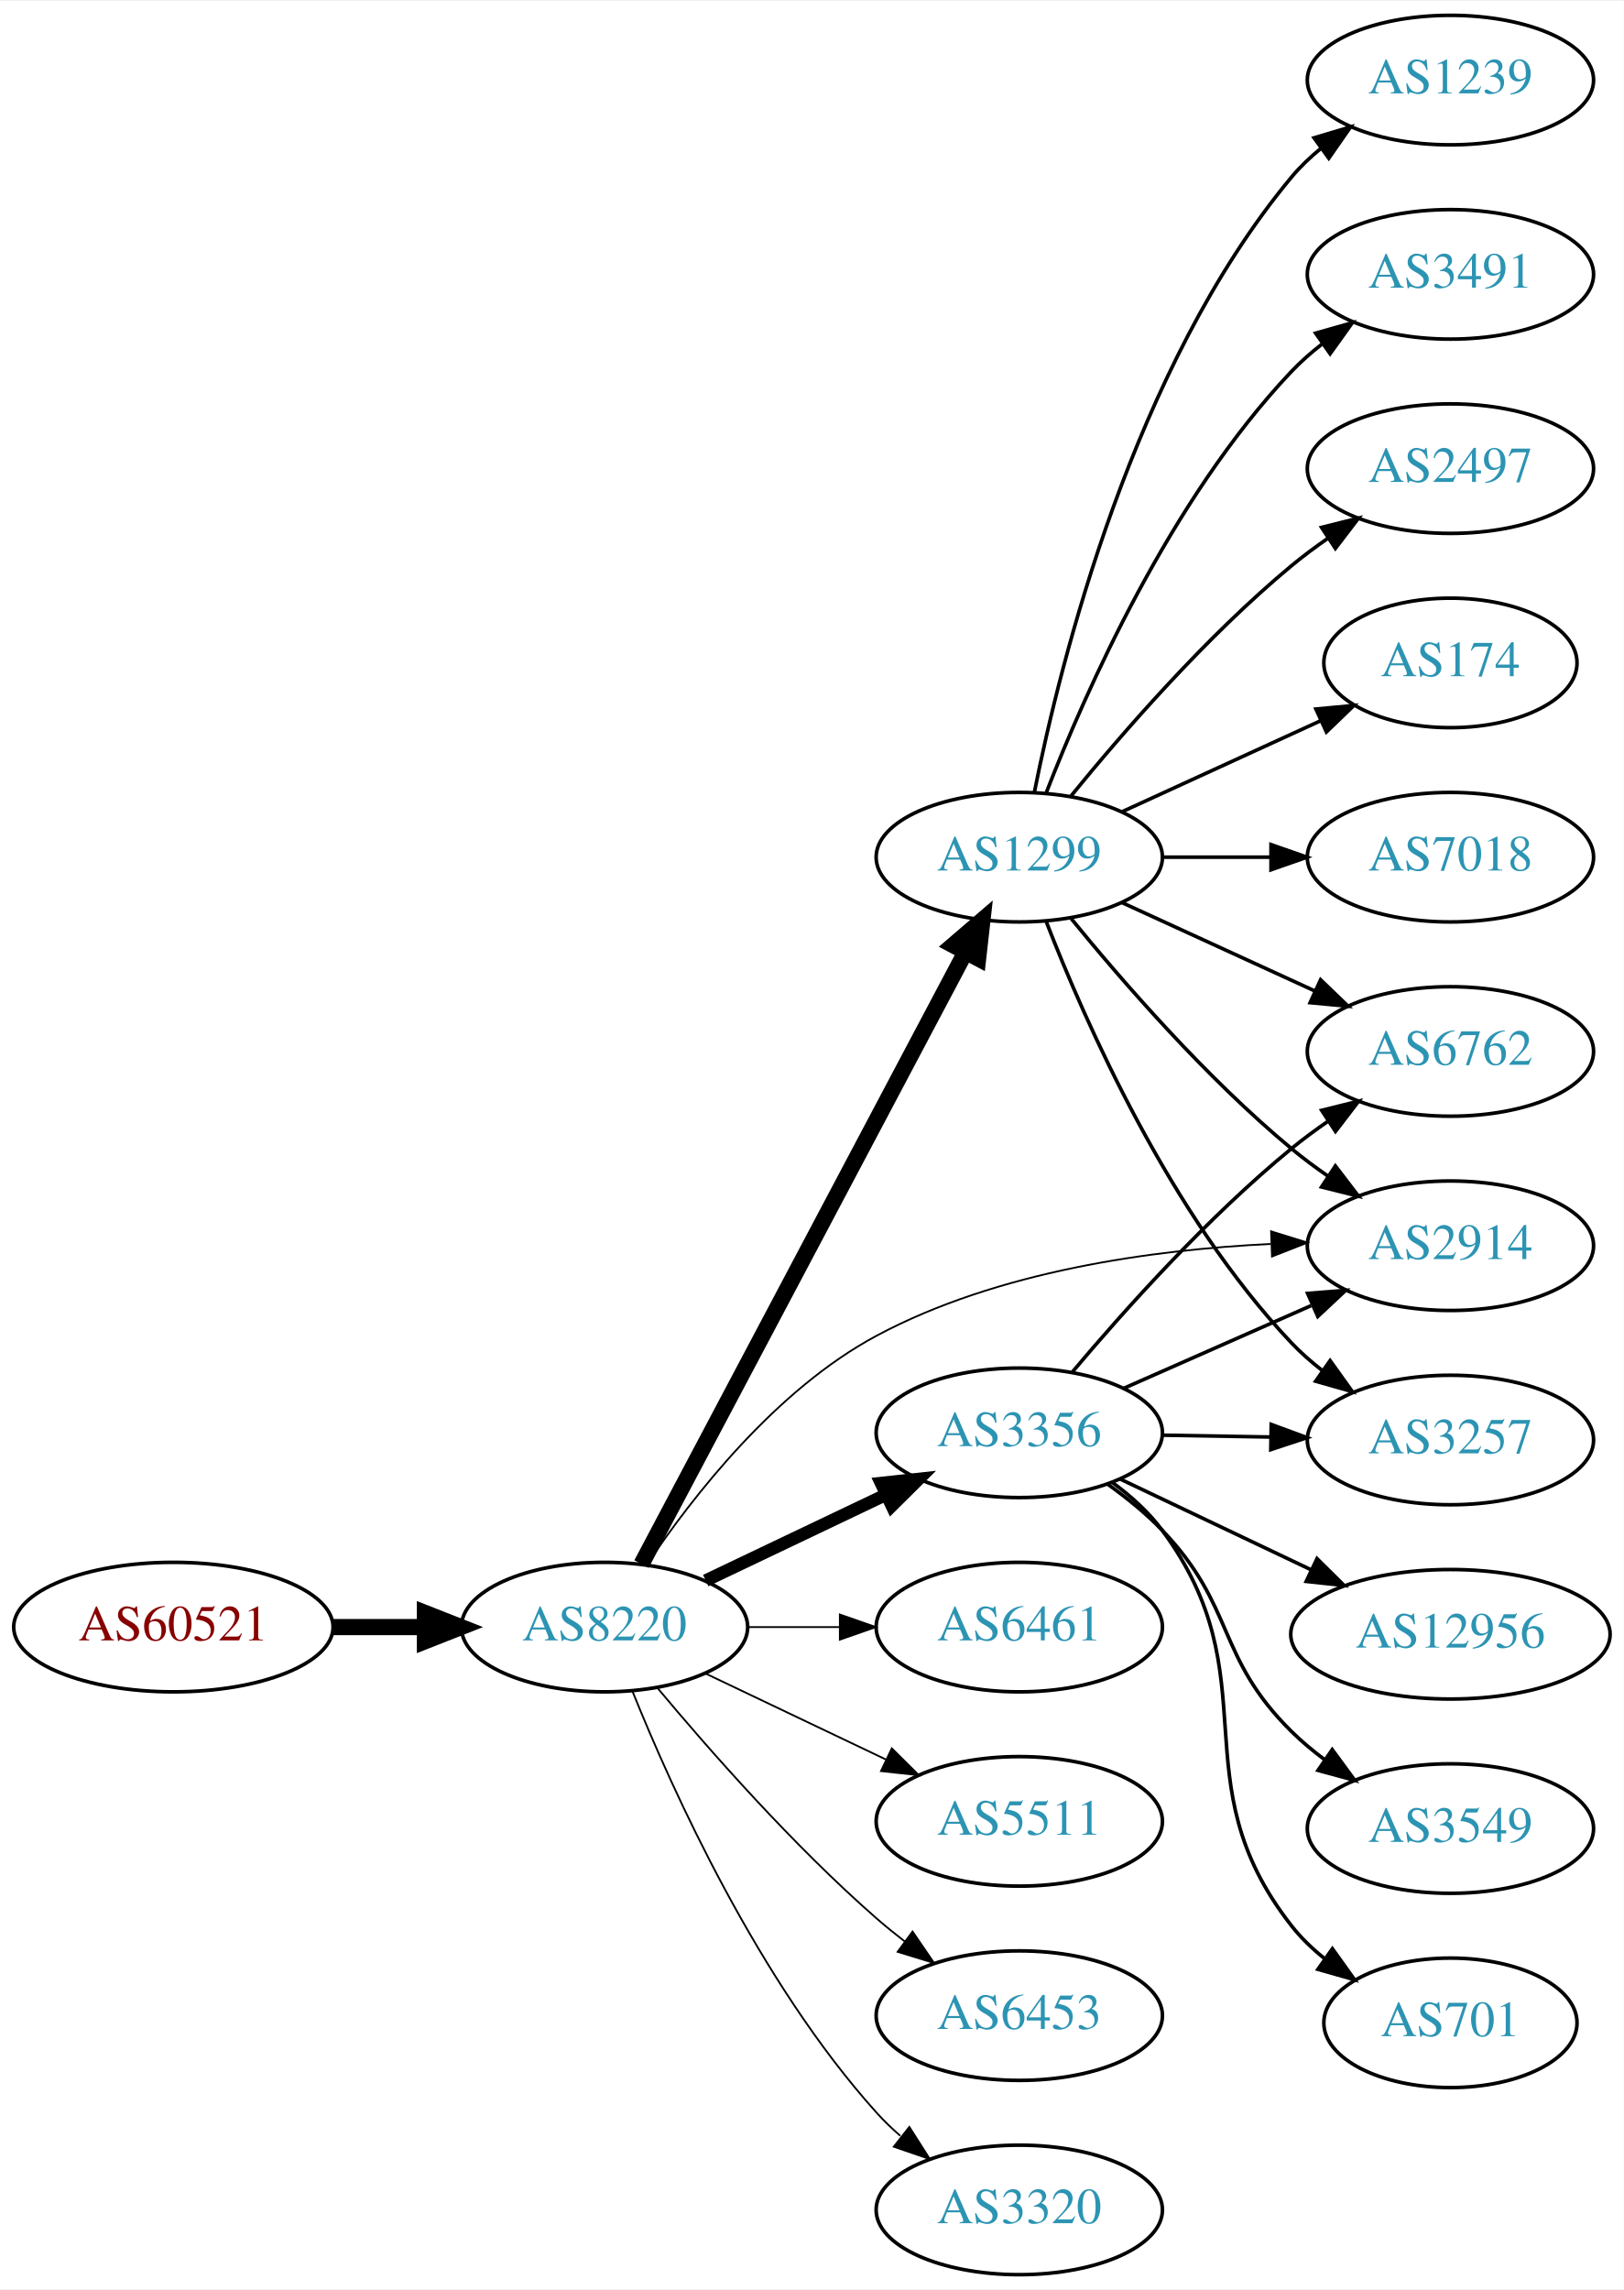
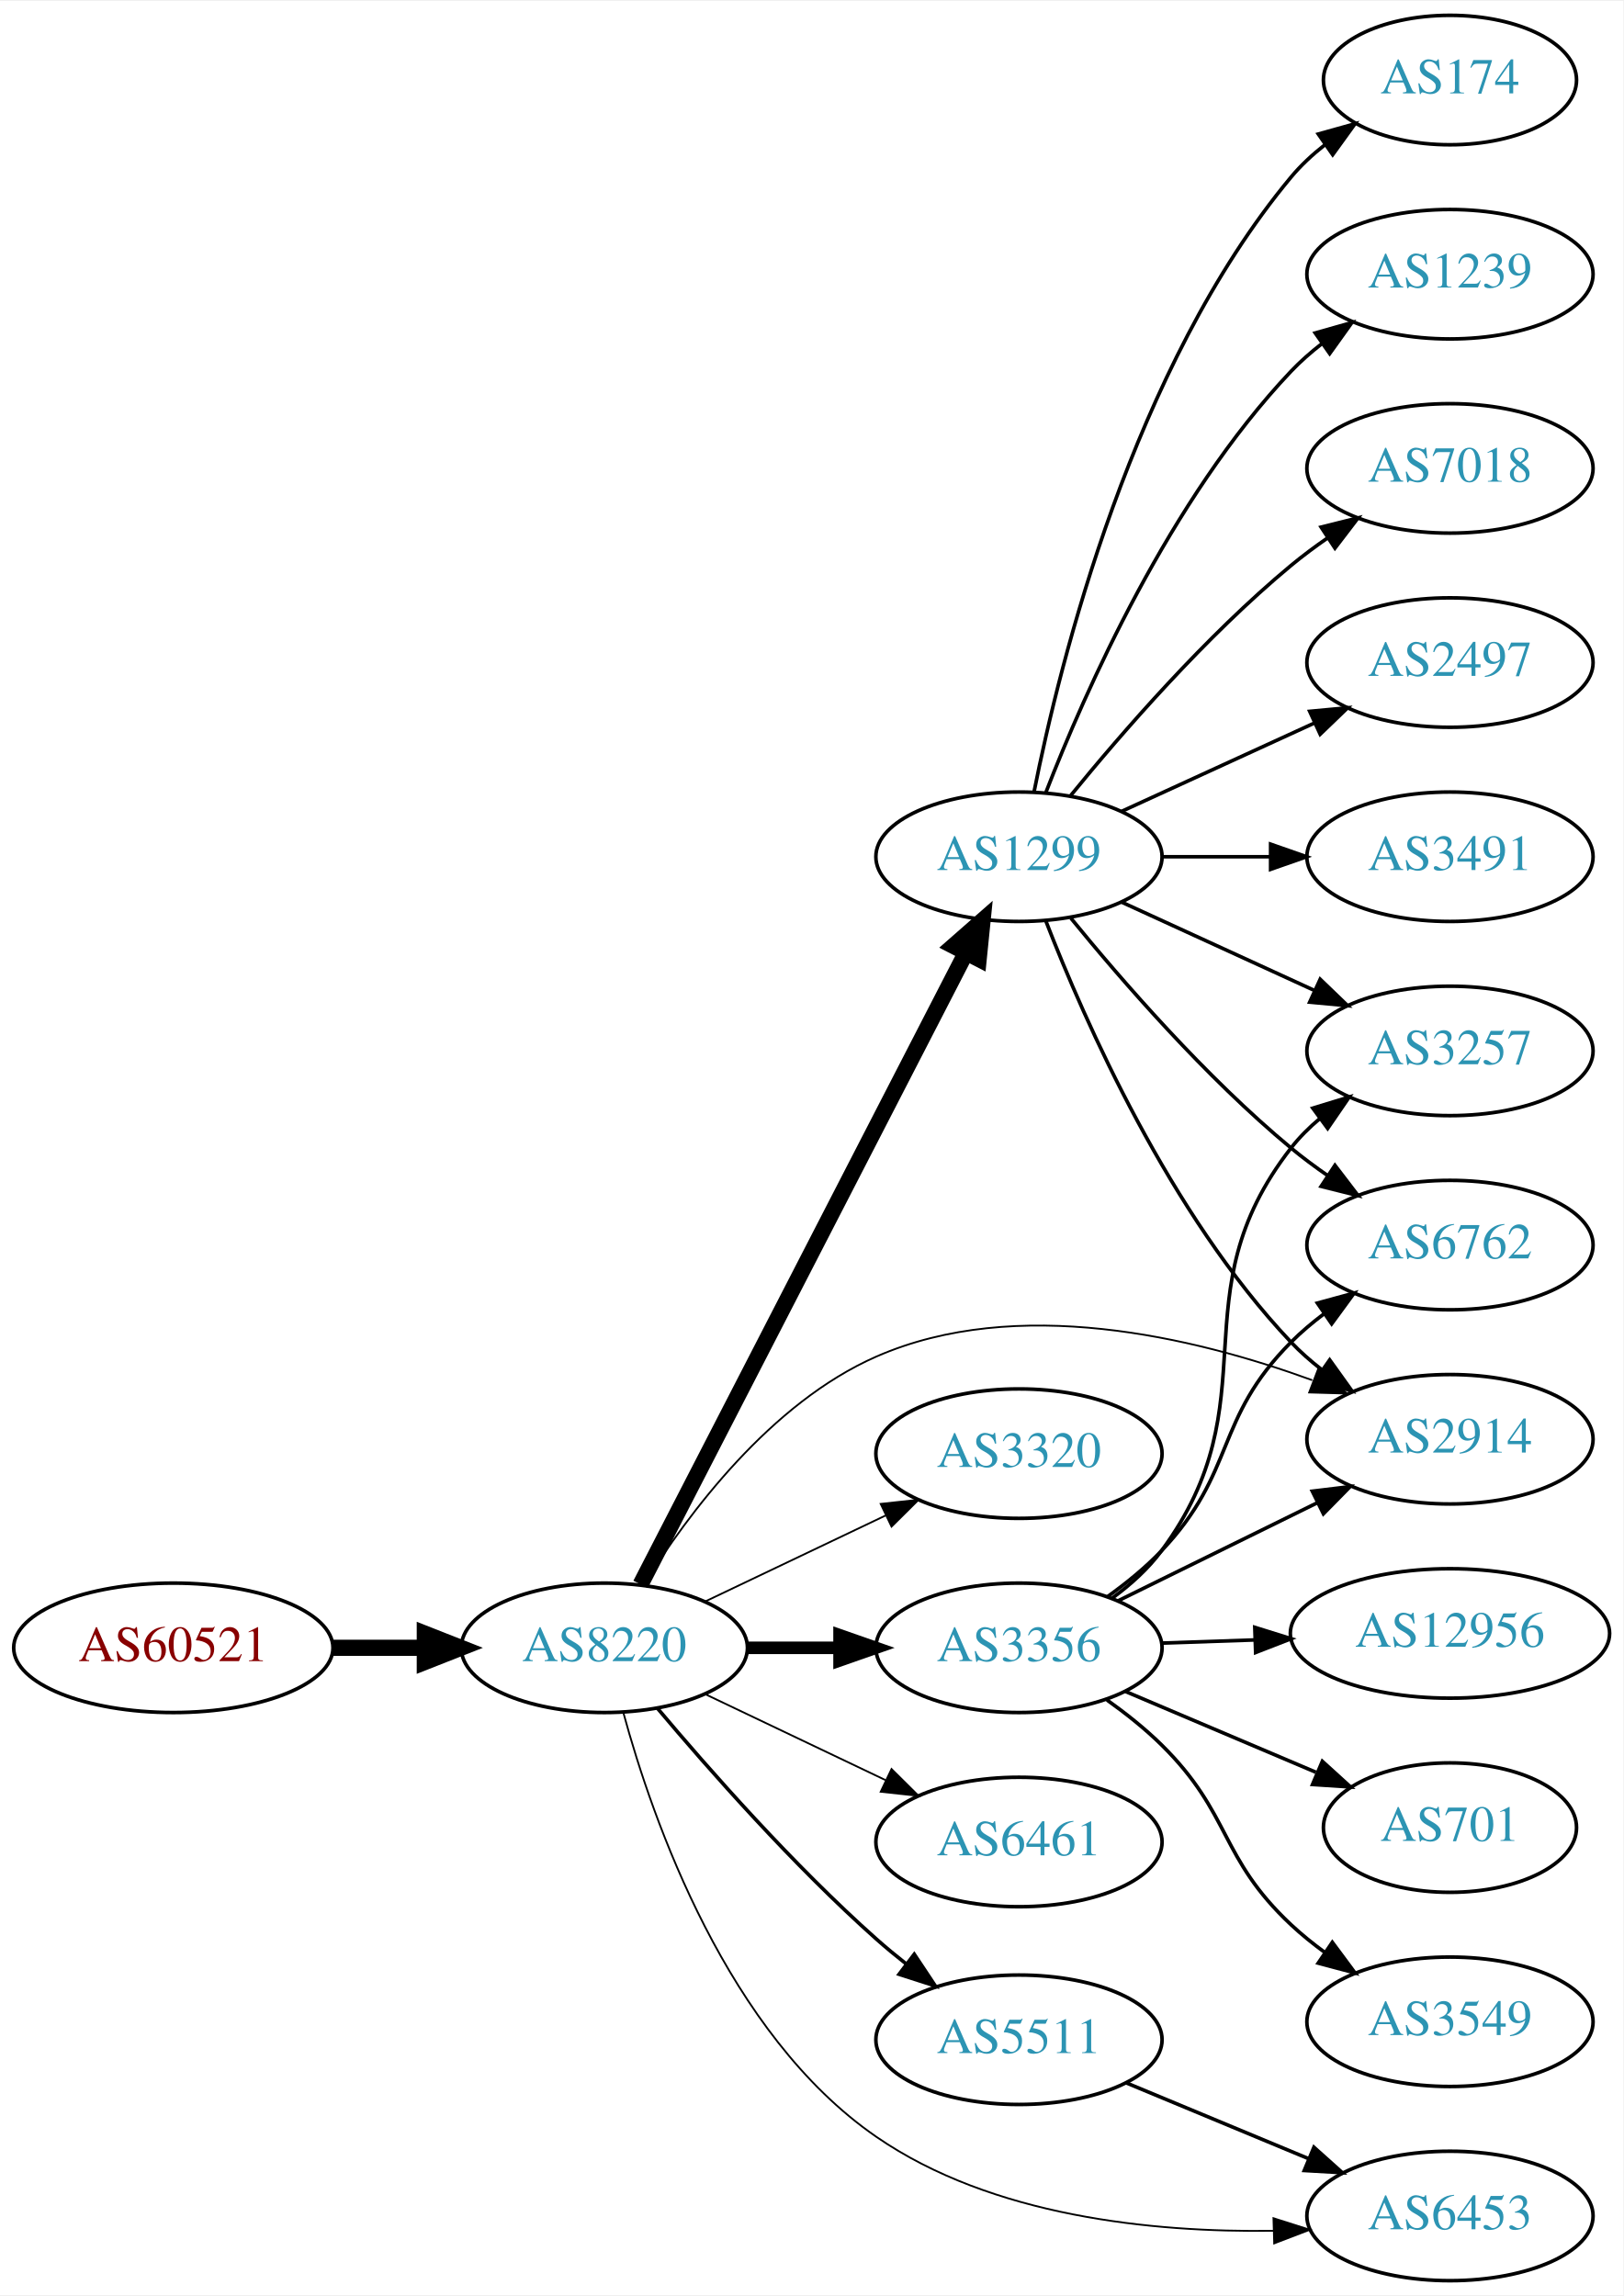
- <svg xmlns="http://www.w3.org/2000/svg" xmlns:xlink="http://www.w3.org/1999/xlink" width="451pt" height="636pt" viewBox="0.00 0.00 451.37 636.00">
-   <g id="graph0" class="graph" transform="scale(1 1) rotate(0) translate(4 632)">
-     <polygon fill="white" stroke="none" points="-4,4 -4,-632 447.37,-632 447.37,4 -4,4" />
+ <svg xmlns="http://www.w3.org/2000/svg" xmlns:xlink="http://www.w3.org/1999/xlink" width="451pt" height="638pt" viewBox="0.00 0.00 451.37 638.00">
+   <g id="graph0" class="graph" transform="scale(1 1) rotate(0) translate(4 634)">
+     <polygon fill="white" stroke="none" points="-4,4 -4,-634 447.37,-634 447.37,4 -4,4" />
    <g id="node1" class="node">
      <g id="a_node1">
        <a xlink:href="/asn/60521" xlink:title="AS60521 ~ Superfund Asset Management GmbH [AT]">
-           <ellipse fill="#ffffff" stroke="black" cx="44.196" cy="-180" rx="44.393" ry="18" />
-           <text text-anchor="middle" x="44.196" y="-176.3" font-family="Times,serif" font-size="14.00" fill="#880000">AS60521</text>
+           <ellipse fill="#ffffff" stroke="black" cx="44.196" cy="-176" rx="44.393" ry="18" />
+           <text text-anchor="middle" x="44.196" y="-172.3" font-family="Times,serif" font-size="14.00" fill="#880000">AS60521</text>
        </a>
      </g>
    </g>
    <g id="node2" class="node">
      <g id="a_node2">
        <a xlink:href="/asn/8220" xlink:title="AS8220 ~ COLT [GB]">
-           <ellipse fill="#ffffff" stroke="black" cx="164.039" cy="-180" rx="39.794" ry="18" />
-           <text text-anchor="middle" x="164.039" y="-176.3" font-family="Times,serif" font-size="14.00" fill="#2c94b3">AS8220</text>
+           <ellipse fill="#ffffff" stroke="black" cx="164.039" cy="-176" rx="39.794" ry="18" />
+           <text text-anchor="middle" x="164.039" y="-172.3" font-family="Times,serif" font-size="14.00" fill="#2c94b3">AS8220</text>
        </a>
      </g>
    </g>
    <g id="edge1" class="edge">
-       <path fill="none" stroke="black" stroke-width="4.5" d="M88.407,-180C96.72,-180 105.482,-180 113.965,-180" />
-       <polygon fill="black" stroke="black" stroke-width="4.5" points="114.123,-183.938 124.123,-180 114.123,-176.063 114.123,-183.938" />
+       <path fill="none" stroke="black" stroke-width="4.5" d="M88.407,-176C96.72,-176 105.482,-176 113.965,-176" />
+       <polygon fill="black" stroke="black" stroke-width="4.5" points="114.123,-179.938 124.123,-176 114.123,-172.063 114.123,-179.938" />
    </g>
    <g id="node3" class="node">
      <g id="a_node3">
-         <a xlink:href="/asn/3356" xlink:title="AS3356 ~ Level 3 Parent, LLC [US]">
-           <ellipse fill="#ffffff" stroke="black" cx="279.332" cy="-234" rx="39.794" ry="18" />
-           <text text-anchor="middle" x="279.332" y="-230.3" font-family="Times,serif" font-size="14.00" fill="#2c94b3">AS3356</text>
+         <a xlink:href="/asn/1299" xlink:title="AS1299 ~ Telia Carrier [EU]">
+           <ellipse fill="#ffffff" stroke="black" cx="279.332" cy="-396" rx="39.794" ry="18" />
+           <text text-anchor="middle" x="279.332" y="-392.3" font-family="Times,serif" font-size="14.00" fill="#2c94b3">AS1299</text>
        </a>
      </g>
    </g>
    <g id="edge2" class="edge">
-       <path fill="none" stroke="black" stroke-width="3.5" d="M192.175,-192.934C207.169,-200.081 225.99,-209.052 242.213,-216.785" />
-       <polygon fill="black" stroke="black" stroke-width="3.5" points="240.884,-220.028 251.417,-221.171 243.895,-213.709 240.884,-220.028" />
+       <path fill="none" stroke="black" stroke-width="4.5" d="M174.118,-193.632C193.923,-232.089 241.103,-323.706 264.578,-369.291" />
+       <polygon fill="black" stroke="black" stroke-width="4.5" points="261.13,-371.197 269.209,-378.284 268.131,-367.591 261.13,-371.197" />
    </g>
    <g id="node4" class="node">
      <g id="a_node4">
-         <a xlink:href="/asn/6461" xlink:title="AS6461 ~ Zayo Bandwidth [US]">
-           <ellipse fill="#ffffff" stroke="black" cx="279.332" cy="-180" rx="39.794" ry="18" />
-           <text text-anchor="middle" x="279.332" y="-176.3" font-family="Times,serif" font-size="14.00" fill="#2c94b3">AS6461</text>
+         <a xlink:href="/asn/3356" xlink:title="AS3356 ~ Level 3 Parent, LLC [US]">
+           <ellipse fill="#ffffff" stroke="black" cx="279.332" cy="-176" rx="39.794" ry="18" />
+           <text text-anchor="middle" x="279.332" y="-172.3" font-family="Times,serif" font-size="14.00" fill="#2c94b3">AS3356</text>
        </a>
      </g>
    </g>
    <g id="edge3" class="edge">
-       <path fill="none" stroke="black" stroke-width="0.5" d="M203.711,-180C211.914,-180 220.678,-180 229.21,-180" />
-       <polygon fill="black" stroke="black" stroke-width="0.5" points="229.449,-183.5 239.449,-180 229.449,-176.5 229.449,-183.5" />
+       <path fill="none" stroke="black" stroke-width="3.5" d="M203.711,-176C211.914,-176 220.678,-176 229.21,-176" />
+       <polygon fill="black" stroke="black" stroke-width="3.5" points="229.449,-179.5 239.449,-176 229.449,-172.5 229.449,-179.5" />
    </g>
    <g id="node5" class="node">
      <g id="a_node5">
-         <a xlink:href="/asn/1299" xlink:title="AS1299 ~ Telia Carrier [EU]">
-           <ellipse fill="#ffffff" stroke="black" cx="279.332" cy="-394" rx="39.794" ry="18" />
-           <text text-anchor="middle" x="279.332" y="-390.3" font-family="Times,serif" font-size="14.00" fill="#2c94b3">AS1299</text>
+         <a xlink:href="/asn/3320" xlink:title="AS3320 ~ DTAG [DE]">
+           <ellipse fill="#ffffff" stroke="black" cx="279.332" cy="-230" rx="39.794" ry="18" />
+           <text text-anchor="middle" x="279.332" y="-226.3" font-family="Times,serif" font-size="14.00" fill="#2c94b3">AS3320</text>
        </a>
      </g>
    </g>
    <g id="edge4" class="edge">
-       <path fill="none" stroke="black" stroke-width="4.5" d="M174.31,-197.513C194.151,-234.991 240.829,-323.161 264.316,-367.525" />
-       <polygon fill="black" stroke="black" stroke-width="4.5" points="260.932,-369.55 269.091,-376.546 267.892,-365.865 260.932,-369.55" />
+       <path fill="none" stroke="black" stroke-width="0.5" d="M192.175,-188.934C207.169,-196.081 225.99,-205.052 242.213,-212.785" />
+       <polygon fill="black" stroke="black" stroke-width="0.5" points="240.884,-216.028 251.417,-217.171 243.895,-209.709 240.884,-216.028" />
    </g>
    <g id="node6" class="node">
      <g id="a_node6">
        <a xlink:href="/asn/5511" xlink:title="AS5511 ~ Orange S.A. [FR]">
-           <ellipse fill="#ffffff" stroke="black" cx="279.332" cy="-126" rx="39.794" ry="18" />
-           <text text-anchor="middle" x="279.332" y="-122.3" font-family="Times,serif" font-size="14.00" fill="#2c94b3">AS5511</text>
+           <ellipse fill="#ffffff" stroke="black" cx="279.332" cy="-67" rx="39.794" ry="18" />
+           <text text-anchor="middle" x="279.332" y="-63.3" font-family="Times,serif" font-size="14.00" fill="#2c94b3">AS5511</text>
        </a>
      </g>
    </g>
    <g id="edge5" class="edge">
-       <path fill="none" stroke="black" stroke-width="0.5" d="M192.175,-167.066C207.169,-159.919 225.99,-150.948 242.213,-143.215" />
-       <polygon fill="black" stroke="black" stroke-width="0.5" points="243.895,-146.291 251.417,-138.829 240.884,-139.972 243.895,-146.291" />
+       <path fill="none" stroke="black" d="M178.741,-159.265C193.081,-142.218 216.672,-115.454 239.685,-95 242.304,-92.673 245.111,-90.35 247.974,-88.095" />
+       <polygon fill="black" stroke="black" points="250.213,-90.79 256.078,-81.967 245.991,-85.207 250.213,-90.79" />
    </g>
    <g id="node7" class="node">
      <g id="a_node7">
-         <a xlink:href="/asn/2914" xlink:title="AS2914 ~ NTT America, Inc. [US]">
-           <ellipse fill="#ffffff" stroke="black" cx="399.174" cy="-286" rx="39.794" ry="18" />
-           <text text-anchor="middle" x="399.174" y="-282.3" font-family="Times,serif" font-size="14.00" fill="#2c94b3">AS2914</text>
+         <a xlink:href="/asn/6461" xlink:title="AS6461 ~ Zayo Bandwidth [US]">
+           <ellipse fill="#ffffff" stroke="black" cx="279.332" cy="-122" rx="39.794" ry="18" />
+           <text text-anchor="middle" x="279.332" y="-118.3" font-family="Times,serif" font-size="14.00" fill="#2c94b3">AS6461</text>
        </a>
      </g>
    </g>
    <g id="edge6" class="edge">
-       <path fill="none" stroke="black" stroke-width="0.5" d="M175.851,-197.441C188.618,-216.411 211.696,-246.023 239.685,-261 273.372,-279.025 316.455,-284.912 349.198,-286.493" />
-       <polygon fill="black" stroke="black" stroke-width="0.5" points="349.319,-290 359.44,-286.865 349.573,-283.004 349.319,-290" />
+       <path fill="none" stroke="black" stroke-width="0.5" d="M192.175,-163.066C207.169,-155.919 225.99,-146.948 242.213,-139.215" />
+       <polygon fill="black" stroke="black" stroke-width="0.5" points="243.895,-142.291 251.417,-134.829 240.884,-135.972 243.895,-142.291" />
    </g>
    <g id="node8" class="node">
      <g id="a_node8">
-         <a xlink:href="/asn/6453" xlink:title="AS6453 ~ TATA COMMUNICATIONS (AMERICA) INC [US]">
-           <ellipse fill="#ffffff" stroke="black" cx="279.332" cy="-72" rx="39.794" ry="18" />
-           <text text-anchor="middle" x="279.332" y="-68.3" font-family="Times,serif" font-size="14.00" fill="#2c94b3">AS6453</text>
+         <a xlink:href="/asn/2914" xlink:title="AS2914 ~ NTT America, Inc. [US]">
+           <ellipse fill="#ffffff" stroke="black" cx="399.174" cy="-234" rx="39.794" ry="18" />
+           <text text-anchor="middle" x="399.174" y="-230.3" font-family="Times,serif" font-size="14.00" fill="#2c94b3">AS2914</text>
        </a>
      </g>
    </g>
    <g id="edge7" class="edge">
-       <path fill="none" stroke="black" stroke-width="0.5" d="M178.669,-163.183C192.951,-146.071 216.498,-119.255 239.685,-99 242.151,-96.846 244.789,-94.706 247.487,-92.628" />
-       <polygon fill="black" stroke="black" stroke-width="0.5" points="249.66,-95.375 255.641,-86.63 245.512,-89.736 249.66,-95.375" />
+       <path fill="none" stroke="black" stroke-width="0.5" d="M175.005,-193.562C187.308,-213.249 210.26,-244.103 239.685,-257 278.686,-274.095 327.748,-262.503 360.873,-250.43" />
+       <polygon fill="black" stroke="black" stroke-width="0.5" points="362.527,-253.545 370.613,-246.699 360.023,-247.008 362.527,-253.545" />
    </g>
    <g id="node9" class="node">
      <g id="a_node9">
-         <a xlink:href="/asn/3320" xlink:title="AS3320 ~ DTAG [DE]">
-           <ellipse fill="#ffffff" stroke="black" cx="279.332" cy="-18" rx="39.794" ry="18" />
-           <text text-anchor="middle" x="279.332" y="-14.3" font-family="Times,serif" font-size="14.00" fill="#2c94b3">AS3320</text>
+         <a xlink:href="/asn/6453" xlink:title="AS6453 ~ TATA COMMUNICATIONS (AMERICA) INC [US]">
+           <ellipse fill="#ffffff" stroke="black" cx="399.174" cy="-18" rx="39.794" ry="18" />
+           <text text-anchor="middle" x="399.174" y="-14.3" font-family="Times,serif" font-size="14.00" fill="#2c94b3">AS6453</text>
        </a>
      </g>
    </g>
    <g id="edge8" class="edge">
-       <path fill="none" stroke="black" stroke-width="0.5" d="M171.786,-162.213C182.837,-134.757 206.891,-81.422 239.685,-45 241.688,-42.776 243.906,-40.637 246.239,-38.603" />
-       <polygon fill="black" stroke="black" stroke-width="0.5" points="248.769,-41.065 254.458,-32.127 244.437,-35.567 248.769,-41.065" />
+       <path fill="none" stroke="black" stroke-width="0.5" d="M169.345,-157.914C177.498,-127.973 198.212,-68.579 239.685,-40 271.816,-17.858 316.404,-13.392 350.104,-13.869" />
+       <polygon fill="black" stroke="black" stroke-width="0.5" points="350.09,-17.37 360.187,-14.162 350.293,-10.373 350.09,-17.37" />
    </g>
    <g id="edge9" class="edge">
-       <path fill="none" stroke="black" d="M308.259,-246.323C323.848,-253.202 343.484,-261.867 360.426,-269.343" />
-       <polygon fill="black" stroke="black" points="359.477,-272.75 370.039,-273.585 362.303,-266.346 359.477,-272.75" />
+       <path fill="none" stroke="black" d="M286.855,-378.006C297.605,-350.272 321.262,-296.571 354.978,-261 357.564,-258.272 360.481,-255.706 363.55,-253.323" />
+       <polygon fill="black" stroke="black" points="365.728,-256.07 371.898,-247.457 361.704,-250.342 365.728,-256.07" />
    </g>
    <g id="node10" class="node">
      <g id="a_node10">
-         <a xlink:href="/asn/12956" xlink:title="AS12956 ~ TELXIUS [ES]">
-           <ellipse fill="#ffffff" stroke="black" cx="399.174" cy="-178" rx="44.393" ry="18" />
-           <text text-anchor="middle" x="399.174" y="-174.3" font-family="Times,serif" font-size="14.00" fill="#2c94b3">AS12956</text>
+         <a xlink:href="/asn/1239" xlink:title="AS1239 ~ Sprint [US]">
+           <ellipse fill="#ffffff" stroke="black" cx="399.174" cy="-558" rx="39.794" ry="18" />
+           <text text-anchor="middle" x="399.174" y="-554.3" font-family="Times,serif" font-size="14.00" fill="#2c94b3">AS1239</text>
        </a>
      </g>
    </g>
    <g id="edge10" class="edge">
-       <path fill="none" stroke="black" d="M307.367,-221.152C323.077,-213.687 343.114,-204.165 360.367,-195.966" />
-       <polygon fill="black" stroke="black" points="362.091,-199.022 369.621,-191.569 359.086,-192.7 362.091,-199.022" />
+       <path fill="none" stroke="black" d="M286.855,-413.994C297.605,-441.728 321.262,-495.429 354.978,-531 357.564,-533.728 360.481,-536.294 363.55,-538.677" />
+       <polygon fill="black" stroke="black" points="361.704,-541.658 371.898,-544.543 365.728,-535.93 361.704,-541.658" />
    </g>
    <g id="node11" class="node">
      <g id="a_node11">
-         <a xlink:href="/asn/6762" xlink:title="AS6762 ~ TELECOM ITALIA SPARKLE S.p.A. [IT]">
-           <ellipse fill="#ffffff" stroke="black" cx="399.174" cy="-340" rx="39.794" ry="18" />
-           <text text-anchor="middle" x="399.174" y="-336.3" font-family="Times,serif" font-size="14.00" fill="#2c94b3">AS6762</text>
+         <a xlink:href="/asn/7018" xlink:title="AS7018 ~ AT&amp;T Services, Inc. [US]">
+           <ellipse fill="#ffffff" stroke="black" cx="399.174" cy="-504" rx="39.794" ry="18" />
+           <text text-anchor="middle" x="399.174" y="-500.3" font-family="Times,serif" font-size="14.00" fill="#2c94b3">AS7018</text>
        </a>
      </g>
    </g>
    <g id="edge11" class="edge">
-       <path fill="none" stroke="black" d="M294.096,-250.926C308.301,-267.794 331.62,-293.871 354.978,-313 358.211,-315.648 361.722,-318.238 365.298,-320.701" />
-       <polygon fill="black" stroke="black" points="363.38,-323.629 373.662,-326.187 367.22,-317.776 363.38,-323.629" />
+       <path fill="none" stroke="black" d="M293.751,-413.065C307.865,-430.375 331.28,-457.345 354.978,-477 358.194,-479.668 361.695,-482.27 365.265,-484.741" />
+       <polygon fill="black" stroke="black" points="363.343,-487.666 373.622,-490.236 367.189,-481.817 363.343,-487.666" />
    </g>
    <g id="node12" class="node">
      <g id="a_node12">
-         <a xlink:href="/asn/3549" xlink:title="AS3549 ~ Level 3 Parent, LLC [US]">
-           <ellipse fill="#ffffff" stroke="black" cx="399.174" cy="-124" rx="39.794" ry="18" />
-           <text text-anchor="middle" x="399.174" y="-120.3" font-family="Times,serif" font-size="14.00" fill="#2c94b3">AS3549</text>
+         <a xlink:href="/asn/3257" xlink:title="AS3257 ~ GTT [DE]">
+           <ellipse fill="#ffffff" stroke="black" cx="399.174" cy="-342" rx="39.794" ry="18" />
+           <text text-anchor="middle" x="399.174" y="-338.3" font-family="Times,serif" font-size="14.00" fill="#2c94b3">AS3257</text>
        </a>
      </g>
    </g>
    <g id="edge12" class="edge">
-       <path fill="none" stroke="black" d="M303.981,-219.664C309.235,-215.904 314.552,-211.6 318.978,-207 339.494,-185.679 333.924,-171.789 354.978,-151 357.8,-148.214 360.959,-145.575 364.25,-143.118" />
-       <polygon fill="black" stroke="black" points="366.318,-145.944 372.586,-137.402 362.359,-140.17 366.318,-145.944" />
+       <path fill="none" stroke="black" d="M307.96,-383.339C323.917,-376.027 344.188,-366.739 361.471,-358.819" />
+       <polygon fill="black" stroke="black" points="363.085,-361.929 370.718,-354.581 360.169,-355.565 363.085,-361.929" />
    </g>
    <g id="node13" class="node">
      <g id="a_node13">
-         <a xlink:href="/asn/701" xlink:title="AS701 ~ UUNET [US]">
-           <ellipse fill="#ffffff" stroke="black" cx="399.174" cy="-70" rx="35.194" ry="18" />
-           <text text-anchor="middle" x="399.174" y="-66.3" font-family="Times,serif" font-size="14.00" fill="#2c94b3">AS701</text>
+         <a xlink:href="/asn/2497" xlink:title="AS2497 ~ Internet Initiative Japan Inc. [JP]">
+           <ellipse fill="#ffffff" stroke="black" cx="399.174" cy="-450" rx="39.794" ry="18" />
+           <text text-anchor="middle" x="399.174" y="-446.3" font-family="Times,serif" font-size="14.00" fill="#2c94b3">AS2497</text>
        </a>
      </g>
    </g>
    <g id="edge13" class="edge">
-       <path fill="none" stroke="black" d="M305.283,-220.133C310.358,-216.403 315.27,-211.994 318.978,-207 349.642,-165.698 323.268,-137.504 354.978,-97 357.615,-93.631 360.798,-90.572 364.227,-87.825" />
-       <polygon fill="black" stroke="black" points="366.365,-90.6 372.53,-81.983 362.337,-84.875 366.365,-90.6" />
+       <path fill="none" stroke="black" d="M307.96,-408.661C323.917,-415.973 344.188,-425.261 361.471,-433.181" />
+       <polygon fill="black" stroke="black" points="360.169,-436.435 370.718,-437.419 363.085,-430.071 360.169,-436.435" />
    </g>
    <g id="node14" class="node">
      <g id="a_node14">
-         <a xlink:href="/asn/3257" xlink:title="AS3257 ~ GTT [DE]">
-           <ellipse fill="#ffffff" stroke="black" cx="399.174" cy="-232" rx="39.794" ry="18" />
-           <text text-anchor="middle" x="399.174" y="-228.3" font-family="Times,serif" font-size="14.00" fill="#2c94b3">AS3257</text>
+         <a xlink:href="/asn/3491" xlink:title="AS3491 ~ PCCW Global, Inc. [US]">
+           <ellipse fill="#ffffff" stroke="black" cx="399.174" cy="-396" rx="39.794" ry="18" />
+           <text text-anchor="middle" x="399.174" y="-392.3" font-family="Times,serif" font-size="14.00" fill="#2c94b3">AS3491</text>
        </a>
      </g>
    </g>
    <g id="edge14" class="edge">
-       <path fill="none" stroke="black" d="M319.244,-233.34C328.798,-233.177 339.147,-233.002 349.11,-232.833" />
-       <polygon fill="black" stroke="black" points="349.363,-236.329 359.302,-232.66 349.244,-229.33 349.363,-236.329" />
-     </g>
-     <g id="edge16" class="edge">
-       <path fill="none" stroke="black" d="M293.751,-376.935C307.865,-359.625 331.28,-332.655 354.978,-313 358.194,-310.332 361.695,-307.73 365.265,-305.259" />
-       <polygon fill="black" stroke="black" points="367.189,-308.183 373.622,-299.764 363.343,-302.334 367.189,-308.183" />
-     </g>
-     <g id="edge17" class="edge">
-       <path fill="none" stroke="black" d="M307.96,-381.339C323.917,-374.027 344.188,-364.739 361.471,-356.819" />
-       <polygon fill="black" stroke="black" points="363.085,-359.929 370.718,-352.581 360.169,-353.565 363.085,-359.929" />
-     </g>
-     <g id="edge18" class="edge">
-       <path fill="none" stroke="black" d="M286.855,-376.006C297.605,-348.272 321.262,-294.571 354.978,-259 357.564,-256.272 360.481,-253.706 363.55,-251.323" />
-       <polygon fill="black" stroke="black" points="365.728,-254.07 371.898,-245.457 361.704,-248.342 365.728,-254.07" />
+       <path fill="none" stroke="black" d="M319.244,-396C328.798,-396 339.147,-396 349.11,-396" />
+       <polygon fill="black" stroke="black" points="349.302,-399.5 359.302,-396 349.302,-392.5 349.302,-399.5" />
    </g>
    <g id="node15" class="node">
      <g id="a_node15">
-         <a xlink:href="/asn/2497" xlink:title="AS2497 ~ Internet Initiative Japan Inc. [JP]">
-           <ellipse fill="#ffffff" stroke="black" cx="399.174" cy="-502" rx="39.794" ry="18" />
-           <text text-anchor="middle" x="399.174" y="-498.3" font-family="Times,serif" font-size="14.00" fill="#2c94b3">AS2497</text>
+         <a xlink:href="/asn/174" xlink:title="AS174 ~ Cogent Communications [US]">
+           <ellipse fill="#ffffff" stroke="black" cx="399.174" cy="-612" rx="35.194" ry="18" />
+           <text text-anchor="middle" x="399.174" y="-608.3" font-family="Times,serif" font-size="14.00" fill="#2c94b3">AS174</text>
        </a>
      </g>
    </g>
    <g id="edge15" class="edge">
-       <path fill="none" stroke="black" d="M293.751,-411.065C307.865,-428.375 331.28,-455.345 354.978,-475 358.194,-477.668 361.695,-480.27 365.265,-482.741" />
-       <polygon fill="black" stroke="black" points="363.343,-485.666 373.622,-488.236 367.189,-479.817 363.343,-485.666" />
+       <path fill="none" stroke="black" d="M283.53,-414.073C290.694,-450.141 310.968,-532.125 354.978,-585 357.715,-588.288 360.96,-591.298 364.423,-594.017" />
+       <polygon fill="black" stroke="black" points="362.558,-596.983 372.764,-599.827 366.56,-591.239 362.558,-596.983" />
    </g>
    <g id="node16" class="node">
      <g id="a_node16">
-         <a xlink:href="/asn/174" xlink:title="AS174 ~ Cogent Communications [US]">
-           <ellipse fill="#ffffff" stroke="black" cx="399.174" cy="-448" rx="35.194" ry="18" />
-           <text text-anchor="middle" x="399.174" y="-444.3" font-family="Times,serif" font-size="14.00" fill="#2c94b3">AS174</text>
-         </a>
-       </g>
+         <a xlink:href="/asn/6762" xlink:title="AS6762 ~ TELECOM ITALIA SPARKLE S.p.A. [IT]">
+           <ellipse fill="#ffffff" stroke="black" cx="399.174" cy="-288" rx="39.794" ry="18" />
+           <text text-anchor="middle" x="399.174" y="-284.3" font-family="Times,serif" font-size="14.00" fill="#2c94b3">AS6762</text>
+         </a>
+       </g>
+     </g>
+     <g id="edge16" class="edge">
+       <path fill="none" stroke="black" d="M293.751,-378.935C307.865,-361.625 331.28,-334.655 354.978,-315 358.194,-312.332 361.695,-309.73 365.265,-307.259" />
+       <polygon fill="black" stroke="black" points="367.189,-310.183 373.622,-301.764 363.343,-304.334 367.189,-310.183" />
    </g>
    <g id="edge19" class="edge">
-       <path fill="none" stroke="black" d="M307.96,-406.661C324.377,-414.183 345.358,-423.798 362.955,-431.861" />
-       <polygon fill="black" stroke="black" points="361.783,-435.174 372.332,-436.158 364.7,-428.811 361.783,-435.174" />
+       <path fill="none" stroke="black" d="M306.778,-189.016C323.189,-197.094 344.489,-207.577 362.397,-216.391" />
+       <polygon fill="black" stroke="black" points="360.891,-219.551 371.409,-220.826 363.982,-213.27 360.891,-219.551" />
+     </g>
+     <g id="edge21" class="edge">
+       <path fill="none" stroke="black" d="M305.302,-189.852C310.376,-193.583 315.283,-197.996 318.978,-203 350.035,-245.063 322.856,-273.745 354.978,-315 357.287,-317.966 360.02,-320.691 362.973,-323.173" />
+       <polygon fill="black" stroke="black" points="361.026,-326.086 371.16,-329.178 365.166,-320.442 361.026,-326.086" />
+     </g>
+     <g id="edge22" class="edge">
+       <path fill="none" stroke="black" d="M304.034,-190.285C309.286,-194.048 314.588,-198.365 318.978,-203 339.841,-225.028 333.558,-239.513 354.978,-261 357.778,-263.809 360.922,-266.462 364.205,-268.928" />
+       <polygon fill="black" stroke="black" points="362.308,-271.871 372.53,-274.654 366.274,-266.103 362.308,-271.871" />
    </g>
    <g id="node17" class="node">
      <g id="a_node17">
-         <a xlink:href="/asn/7018" xlink:title="AS7018 ~ AT&amp;T Services, Inc. [US]">
-           <ellipse fill="#ffffff" stroke="black" cx="399.174" cy="-394" rx="39.794" ry="18" />
-           <text text-anchor="middle" x="399.174" y="-390.3" font-family="Times,serif" font-size="14.00" fill="#2c94b3">AS7018</text>
-         </a>
-       </g>
-     </g>
-     <g id="edge20" class="edge">
-       <path fill="none" stroke="black" d="M319.244,-394C328.798,-394 339.147,-394 349.11,-394" />
-       <polygon fill="black" stroke="black" points="349.302,-397.5 359.302,-394 349.302,-390.5 349.302,-397.5" />
+         <a xlink:href="/asn/12956" xlink:title="AS12956 ~ TELXIUS [ES]">
+           <ellipse fill="#ffffff" stroke="black" cx="399.174" cy="-180" rx="44.393" ry="18" />
+           <text text-anchor="middle" x="399.174" y="-176.3" font-family="Times,serif" font-size="14.00" fill="#2c94b3">AS12956</text>
+         </a>
+       </g>
+     </g>
+     <g id="edge17" class="edge">
+       <path fill="none" stroke="black" d="M318.918,-177.31C327.216,-177.591 336.128,-177.894 344.873,-178.191" />
+       <polygon fill="black" stroke="black" points="344.902,-181.694 355.015,-178.535 345.14,-174.698 344.902,-181.694" />
    </g>
    <g id="node18" class="node">
      <g id="a_node18">
-         <a xlink:href="/asn/1239" xlink:title="AS1239 ~ Sprint [US]">
-           <ellipse fill="#ffffff" stroke="black" cx="399.174" cy="-610" rx="39.794" ry="18" />
-           <text text-anchor="middle" x="399.174" y="-606.3" font-family="Times,serif" font-size="14.00" fill="#2c94b3">AS1239</text>
-         </a>
-       </g>
-     </g>
-     <g id="edge21" class="edge">
-       <path fill="none" stroke="black" d="M283.53,-412.073C290.694,-448.141 310.968,-530.125 354.978,-583 357.383,-585.889 360.179,-588.563 363.172,-591.013" />
-       <polygon fill="black" stroke="black" points="361.26,-593.95 371.415,-596.973 365.361,-588.277 361.26,-593.95" />
+         <a xlink:href="/asn/701" xlink:title="AS701 ~ UUNET [US]">
+           <ellipse fill="#ffffff" stroke="black" cx="399.174" cy="-126" rx="35.194" ry="18" />
+           <text text-anchor="middle" x="399.174" y="-122.3" font-family="Times,serif" font-size="14.00" fill="#2c94b3">AS701</text>
+         </a>
+       </g>
+     </g>
+     <g id="edge18" class="edge">
+       <path fill="none" stroke="black" d="M308.858,-163.896C324.802,-157.132 344.834,-148.632 361.885,-141.397" />
+       <polygon fill="black" stroke="black" points="363.687,-144.435 371.526,-137.307 360.953,-137.991 363.687,-144.435" />
    </g>
    <g id="node19" class="node">
      <g id="a_node19">
-         <a xlink:href="/asn/3491" xlink:title="AS3491 ~ PCCW Global, Inc. [US]">
-           <ellipse fill="#ffffff" stroke="black" cx="399.174" cy="-556" rx="39.794" ry="18" />
-           <text text-anchor="middle" x="399.174" y="-552.3" font-family="Times,serif" font-size="14.00" fill="#2c94b3">AS3491</text>
-         </a>
-       </g>
-     </g>
-     <g id="edge22" class="edge">
-       <path fill="none" stroke="black" d="M286.855,-411.994C297.605,-439.728 321.262,-493.429 354.978,-529 357.564,-531.728 360.481,-534.294 363.55,-536.677" />
-       <polygon fill="black" stroke="black" points="361.704,-539.658 371.898,-542.543 365.728,-533.93 361.704,-539.658" />
+         <a xlink:href="/asn/3549" xlink:title="AS3549 ~ Level 3 Parent, LLC [US]">
+           <ellipse fill="#ffffff" stroke="black" cx="399.174" cy="-72" rx="39.794" ry="18" />
+           <text text-anchor="middle" x="399.174" y="-68.3" font-family="Times,serif" font-size="14.00" fill="#2c94b3">AS3549</text>
+         </a>
+       </g>
+     </g>
+     <g id="edge20" class="edge">
+       <path fill="none" stroke="black" d="M303.807,-161.493C309.068,-157.739 314.432,-153.482 318.978,-149 338.478,-129.775 334.993,-117.719 354.978,-99 357.873,-96.289 361.078,-93.699 364.398,-91.271" />
+       <polygon fill="black" stroke="black" points="366.458,-94.103 372.77,-85.593 362.529,-88.309 366.458,-94.103" />
+     </g>
+     <g id="edge23" class="edge">
+       <path fill="none" stroke="black" d="M309.159,-55.013C324.424,-48.666 343.373,-40.787 359.86,-33.931" />
+       <polygon fill="black" stroke="black" points="361.346,-37.104 369.236,-30.033 358.658,-30.64 361.346,-37.104" />
    </g>
  </g>
</svg>
